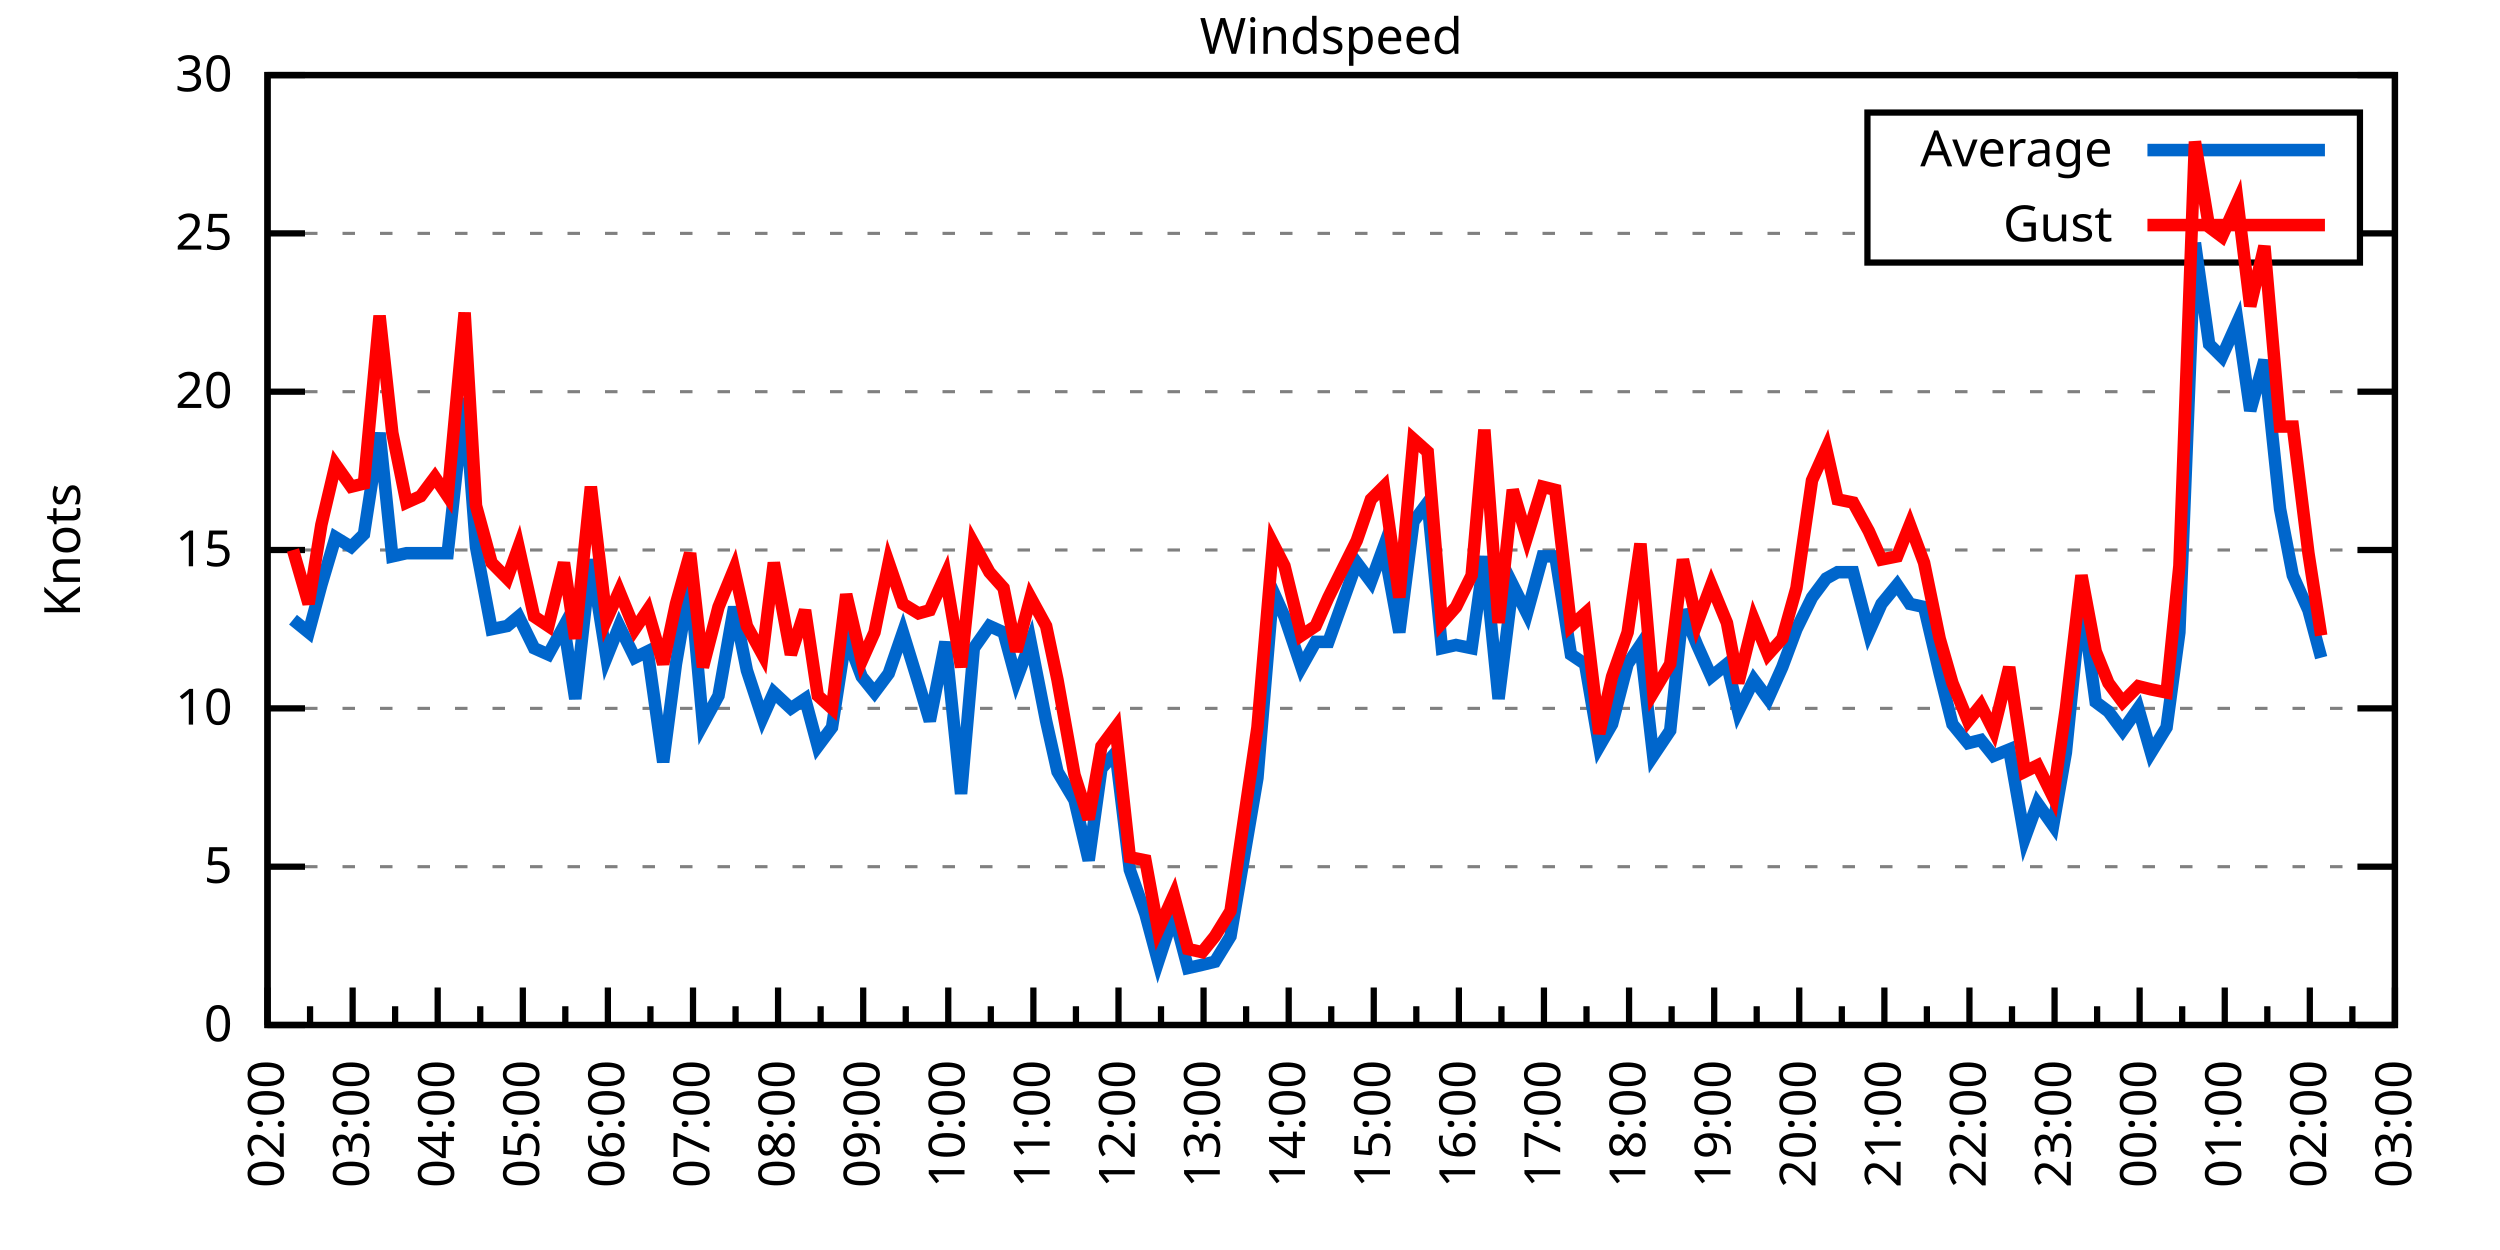
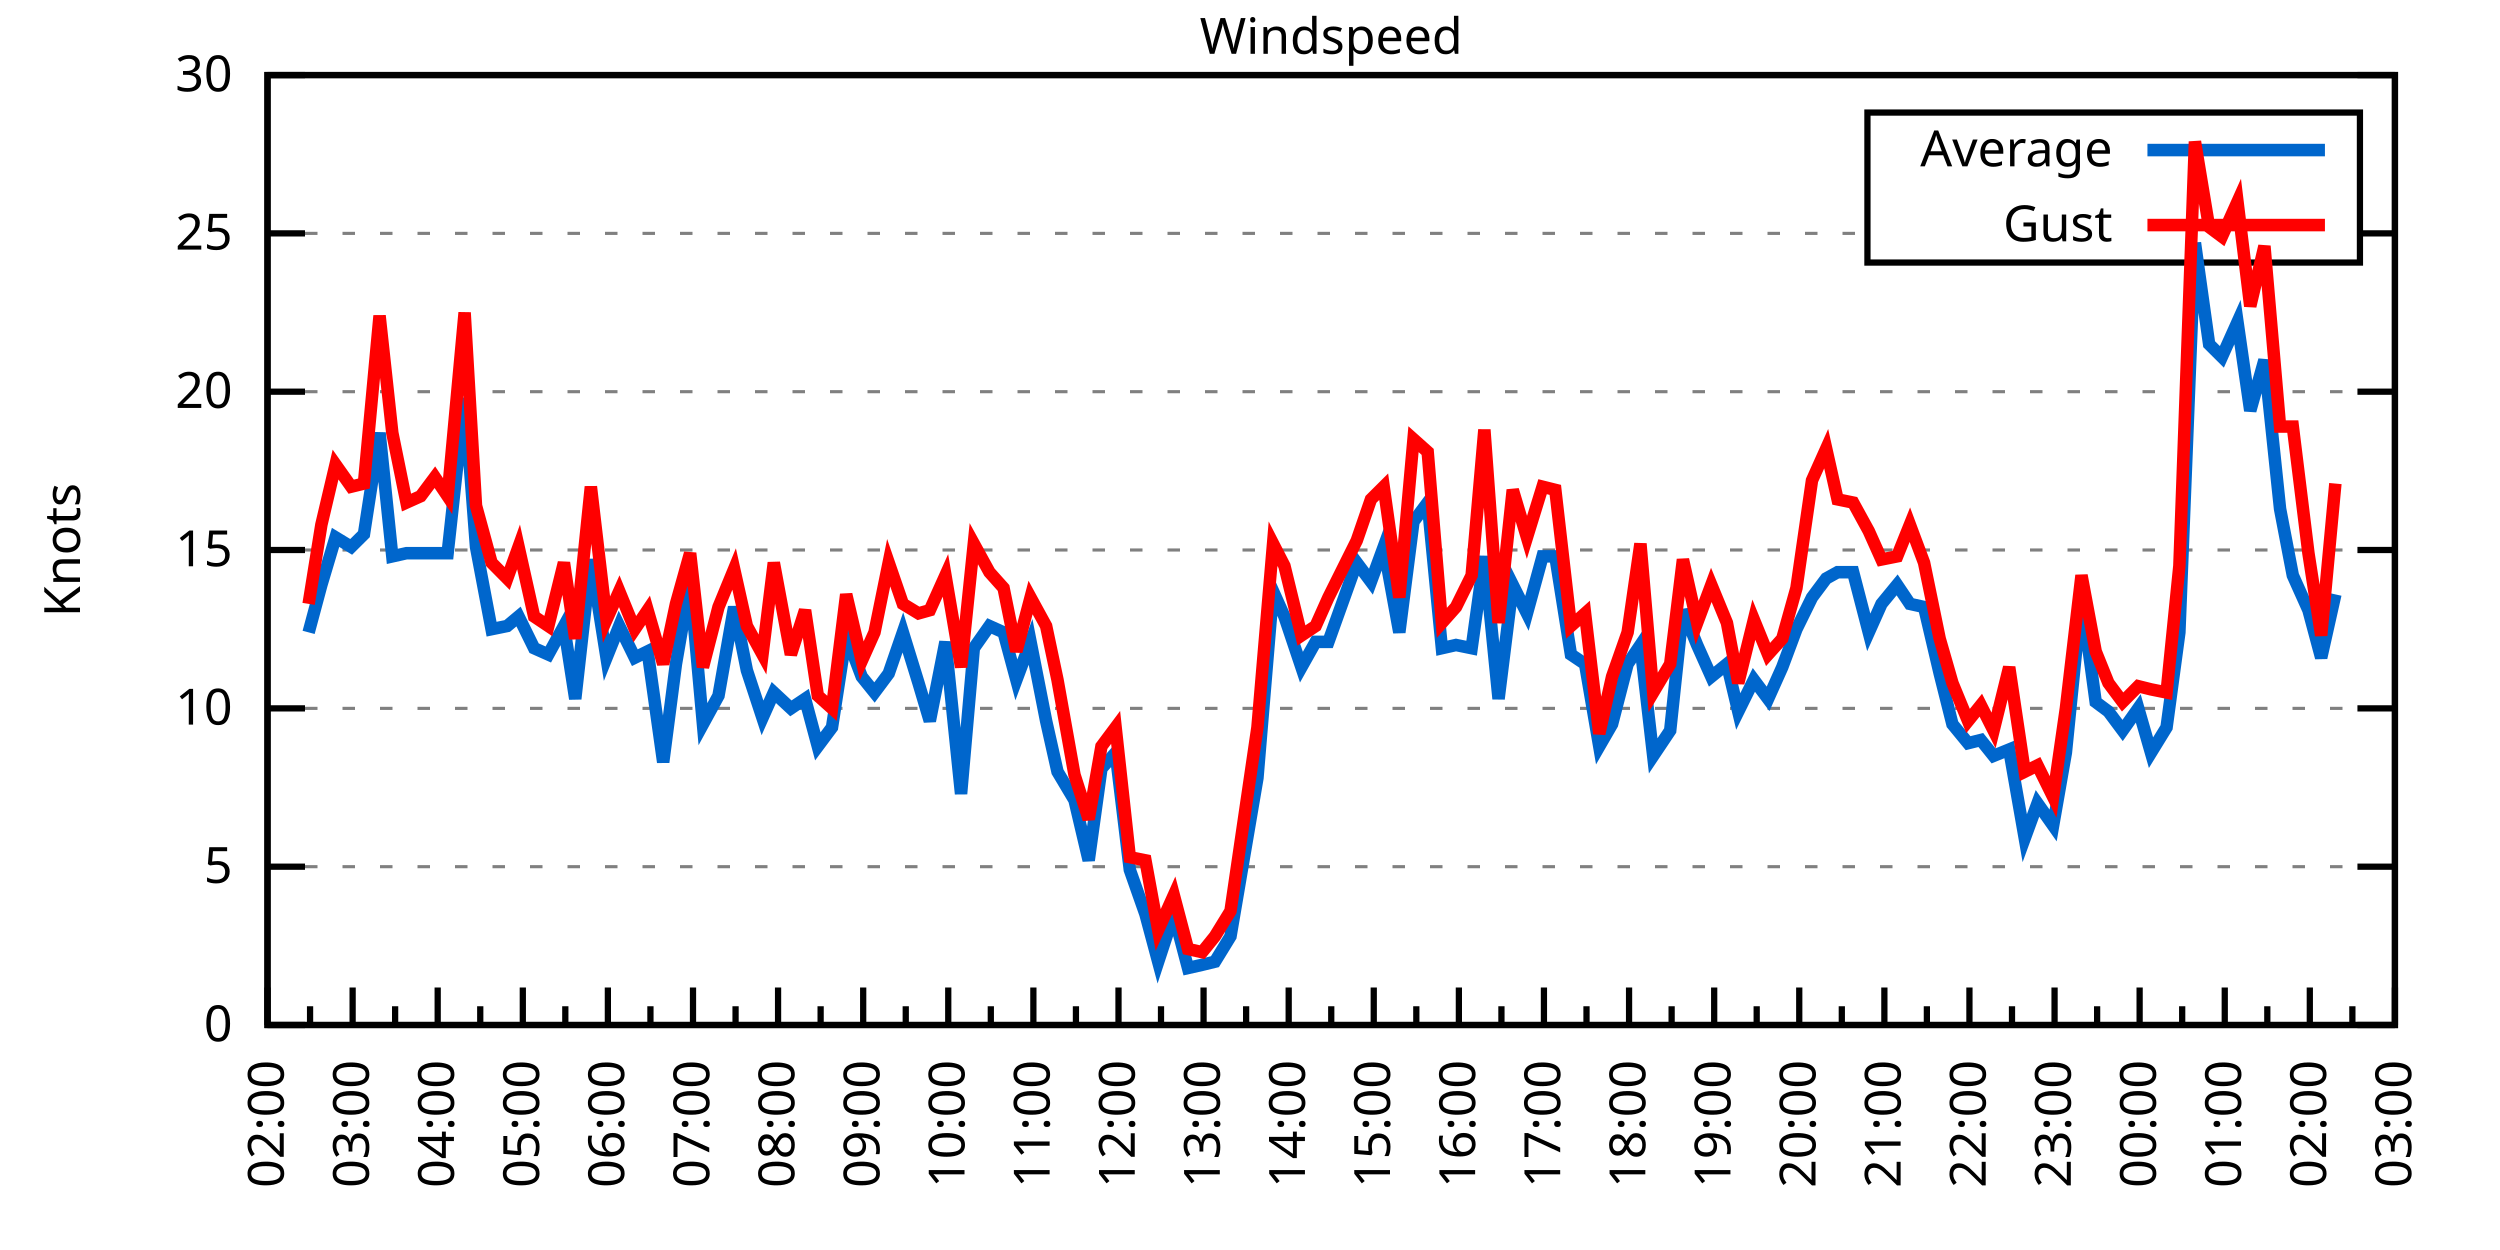
<svg xmlns="http://www.w3.org/2000/svg" xmlns:xlink="http://www.w3.org/1999/xlink" width="400" height="200" viewBox="0 0 400 200">
  <g id="gnuplot_canvas">
    <rect x="0" y="0" width="400" height="200" fill="none" />
    <defs>
      <circle id="gpDot" r="0.5" stroke-width="0.5" stroke="currentColor" />
      <path id="gpPt0" stroke-width="0.333" stroke="currentColor" d="M-1,0 h2 M0,-1 v2" />
      <path id="gpPt1" stroke-width="0.333" stroke="currentColor" d="M-1,-1 L1,1 M1,-1 L-1,1" />
      <path id="gpPt2" stroke-width="0.333" stroke="currentColor" d="M-1,0 L1,0 M0,-1 L0,1 M-1,-1 L1,1 M-1,1 L1,-1" />
      <rect id="gpPt3" stroke-width="0.333" stroke="currentColor" x="-1" y="-1" width="2" height="2" />
      <rect id="gpPt4" stroke-width="0.333" stroke="currentColor" fill="currentColor" x="-1" y="-1" width="2" height="2" />
      <circle id="gpPt5" stroke-width="0.333" stroke="currentColor" cx="0" cy="0" r="1" />
      <use xlink:href="#gpPt5" id="gpPt6" fill="currentColor" stroke="none" />
      <path id="gpPt7" stroke-width="0.333" stroke="currentColor" d="M0,-1.33 L-1.33,0.67 L1.33,0.67 z" />
      <use xlink:href="#gpPt7" id="gpPt8" fill="currentColor" stroke="none" />
      <use xlink:href="#gpPt7" id="gpPt9" stroke="currentColor" transform="rotate(180)" />
      <use xlink:href="#gpPt9" id="gpPt10" fill="currentColor" stroke="none" />
      <use xlink:href="#gpPt3" id="gpPt11" stroke="currentColor" transform="rotate(45)" />
      <use xlink:href="#gpPt11" id="gpPt12" fill="currentColor" stroke="none" />
      <path id="gpPt13" stroke-width="0.333" stroke="currentColor" d="M0,1.330 L1.265,0.411 L0.782,-1.067 L-0.782,-1.076 L-1.265,0.411 z" />
      <use xlink:href="#gpPt13" id="gpPt14" fill="currentColor" stroke="none" />
      <filter id="textbox" filterUnits="objectBoundingBox" x="0" y="0" height="1" width="1">
        <feFlood flood-color="white" flood-opacity="1" result="bgnd" />
        <feComposite in="SourceGraphic" in2="bgnd" operator="atop" />
      </filter>
      <filter id="greybox" filterUnits="objectBoundingBox" x="0" y="0" height="1" width="1">
        <feFlood flood-color="lightgrey" flood-opacity="1" result="grey" />
        <feComposite in="SourceGraphic" in2="grey" operator="atop" />
      </filter>
    </defs>
    <g fill="none" color="white" stroke="currentColor" stroke-width="1.00" stroke-linecap="butt" stroke-linejoin="miter">
</g>
    <g fill="none" color="black" stroke="currentColor" stroke-width="1.00" stroke-linecap="butt" stroke-linejoin="miter">
      <g stroke="none" shape-rendering="crispEdges">
        <polygon fill="rgb(255, 255, 255)" points="42.80,164.00 383.18,164.00 383.18,12.02 42.80,12.02 " />
      </g>
    </g>
    <g fill="none" color="black" stroke="currentColor" stroke-width="1.00" stroke-linecap="butt" stroke-linejoin="miter">
</g>
    <g fill="none" color="black" stroke="black" stroke-width="0.50" stroke-linecap="butt" stroke-linejoin="miter">
</g>
    <g fill="none" color="gray" stroke="currentColor" stroke-width="0.50" stroke-linecap="butt" stroke-linejoin="miter">
      <path stroke="gray" stroke-dasharray="2,4" class="gridline" d="M42.80,164.00 L383.19,164.00  " />
    </g>
    <g fill="none" color="gray" stroke="gray" stroke-width="1.00" stroke-linecap="butt" stroke-linejoin="miter">
</g>
    <g fill="none" color="black" stroke="currentColor" stroke-width="1.00" stroke-linecap="butt" stroke-linejoin="miter">
      <path stroke="black" d="M42.80,164.00 L48.80,164.00 M383.19,164.00 L377.19,164.00  " />
      <g transform="translate(37.20,166.60)" stroke="none" fill="black" font-family="Sans" font-size="8.00" text-anchor="end">
        <text>
          <tspan font-family="Sans"> 0</tspan>
        </text>
      </g>
    </g>
    <g fill="none" color="black" stroke="currentColor" stroke-width="1.00" stroke-linecap="butt" stroke-linejoin="miter">
</g>
    <g fill="none" color="black" stroke="black" stroke-width="0.50" stroke-linecap="butt" stroke-linejoin="miter">
</g>
    <g fill="none" color="gray" stroke="currentColor" stroke-width="0.50" stroke-linecap="butt" stroke-linejoin="miter">
      <path stroke="gray" stroke-dasharray="2,4" class="gridline" d="M42.80,138.67 L383.19,138.67  " />
    </g>
    <g fill="none" color="gray" stroke="gray" stroke-width="1.00" stroke-linecap="butt" stroke-linejoin="miter">
</g>
    <g fill="none" color="black" stroke="currentColor" stroke-width="1.00" stroke-linecap="butt" stroke-linejoin="miter">
      <path stroke="black" d="M42.80,138.67 L48.80,138.67 M383.19,138.67 L377.19,138.67  " />
      <g transform="translate(37.20,141.27)" stroke="none" fill="black" font-family="Sans" font-size="8.00" text-anchor="end">
        <text>
          <tspan font-family="Sans"> 5</tspan>
        </text>
      </g>
    </g>
    <g fill="none" color="black" stroke="currentColor" stroke-width="1.00" stroke-linecap="butt" stroke-linejoin="miter">
</g>
    <g fill="none" color="black" stroke="black" stroke-width="0.50" stroke-linecap="butt" stroke-linejoin="miter">
</g>
    <g fill="none" color="gray" stroke="currentColor" stroke-width="0.50" stroke-linecap="butt" stroke-linejoin="miter">
      <path stroke="gray" stroke-dasharray="2,4" class="gridline" d="M42.80,113.34 L383.19,113.34  " />
    </g>
    <g fill="none" color="gray" stroke="gray" stroke-width="1.00" stroke-linecap="butt" stroke-linejoin="miter">
</g>
    <g fill="none" color="black" stroke="currentColor" stroke-width="1.00" stroke-linecap="butt" stroke-linejoin="miter">
      <path stroke="black" d="M42.80,113.34 L48.80,113.34 M383.19,113.34 L377.19,113.34  " />
      <g transform="translate(37.20,115.94)" stroke="none" fill="black" font-family="Sans" font-size="8.00" text-anchor="end">
        <text>
          <tspan font-family="Sans"> 10</tspan>
        </text>
      </g>
    </g>
    <g fill="none" color="black" stroke="currentColor" stroke-width="1.00" stroke-linecap="butt" stroke-linejoin="miter">
</g>
    <g fill="none" color="black" stroke="black" stroke-width="0.50" stroke-linecap="butt" stroke-linejoin="miter">
</g>
    <g fill="none" color="gray" stroke="currentColor" stroke-width="0.50" stroke-linecap="butt" stroke-linejoin="miter">
      <path stroke="gray" stroke-dasharray="2,4" class="gridline" d="M42.80,88.00 L383.19,88.00  " />
    </g>
    <g fill="none" color="gray" stroke="gray" stroke-width="1.00" stroke-linecap="butt" stroke-linejoin="miter">
</g>
    <g fill="none" color="black" stroke="currentColor" stroke-width="1.00" stroke-linecap="butt" stroke-linejoin="miter">
      <path stroke="black" d="M42.80,88.00 L48.80,88.00 M383.19,88.00 L377.19,88.00  " />
      <g transform="translate(37.20,90.60)" stroke="none" fill="black" font-family="Sans" font-size="8.00" text-anchor="end">
        <text>
          <tspan font-family="Sans"> 15</tspan>
        </text>
      </g>
    </g>
    <g fill="none" color="black" stroke="currentColor" stroke-width="1.00" stroke-linecap="butt" stroke-linejoin="miter">
</g>
    <g fill="none" color="black" stroke="black" stroke-width="0.50" stroke-linecap="butt" stroke-linejoin="miter">
</g>
    <g fill="none" color="gray" stroke="currentColor" stroke-width="0.50" stroke-linecap="butt" stroke-linejoin="miter">
      <path stroke="gray" stroke-dasharray="2,4" class="gridline" d="M42.80,62.67 L383.19,62.67  " />
    </g>
    <g fill="none" color="gray" stroke="gray" stroke-width="1.00" stroke-linecap="butt" stroke-linejoin="miter">
</g>
    <g fill="none" color="black" stroke="currentColor" stroke-width="1.00" stroke-linecap="butt" stroke-linejoin="miter">
      <path stroke="black" d="M42.80,62.67 L48.80,62.67 M383.19,62.67 L377.19,62.67  " />
      <g transform="translate(37.20,65.27)" stroke="none" fill="black" font-family="Sans" font-size="8.00" text-anchor="end">
        <text>
          <tspan font-family="Sans"> 20</tspan>
        </text>
      </g>
    </g>
    <g fill="none" color="black" stroke="currentColor" stroke-width="1.00" stroke-linecap="butt" stroke-linejoin="miter">
</g>
    <g fill="none" color="black" stroke="black" stroke-width="0.50" stroke-linecap="butt" stroke-linejoin="miter">
</g>
    <g fill="none" color="gray" stroke="currentColor" stroke-width="0.50" stroke-linecap="butt" stroke-linejoin="miter">
      <path stroke="gray" stroke-dasharray="2,4" class="gridline" d="M42.80,37.34 L298.79,37.34 M377.59,37.34 L383.19,37.34  " />
    </g>
    <g fill="none" color="gray" stroke="gray" stroke-width="1.00" stroke-linecap="butt" stroke-linejoin="miter">
</g>
    <g fill="none" color="black" stroke="currentColor" stroke-width="1.00" stroke-linecap="butt" stroke-linejoin="miter">
      <path stroke="black" d="M42.80,37.34 L48.80,37.34 M383.19,37.34 L377.19,37.34  " />
      <g transform="translate(37.20,39.94)" stroke="none" fill="black" font-family="Sans" font-size="8.00" text-anchor="end">
        <text>
          <tspan font-family="Sans"> 25</tspan>
        </text>
      </g>
    </g>
    <g fill="none" color="black" stroke="currentColor" stroke-width="1.00" stroke-linecap="butt" stroke-linejoin="miter">
</g>
    <g fill="none" color="black" stroke="black" stroke-width="0.50" stroke-linecap="butt" stroke-linejoin="miter">
</g>
    <g fill="none" color="gray" stroke="currentColor" stroke-width="0.50" stroke-linecap="butt" stroke-linejoin="miter">
      <path stroke="gray" stroke-dasharray="2,4" class="gridline" d="M42.80,12.01 L383.19,12.01  " />
    </g>
    <g fill="none" color="gray" stroke="gray" stroke-width="1.00" stroke-linecap="butt" stroke-linejoin="miter">
</g>
    <g fill="none" color="black" stroke="currentColor" stroke-width="1.00" stroke-linecap="butt" stroke-linejoin="miter">
      <path stroke="black" d="M42.80,12.01 L48.80,12.01 M383.19,12.01 L377.19,12.01  " />
      <g transform="translate(37.20,14.61)" stroke="none" fill="black" font-family="Sans" font-size="8.00" text-anchor="end">
        <text>
          <tspan font-family="Sans"> 30</tspan>
        </text>
      </g>
    </g>
    <g fill="none" color="black" stroke="currentColor" stroke-width="1.00" stroke-linecap="butt" stroke-linejoin="miter">
      <path stroke="black" d="M42.80,164.00 L42.80,158.00  " />
      <g transform="translate(45.40,169.60) rotate(270)" stroke="none" fill="black" font-family="Sans" font-size="8.00" text-anchor="end">
        <text>
          <tspan font-family="Sans">02:00</tspan>
        </text>
      </g>
    </g>
    <g fill="none" color="black" stroke="currentColor" stroke-width="1.00" stroke-linecap="butt" stroke-linejoin="miter">
      <path stroke="black" d="M49.61,164.00 L49.61,161.00 M56.42,164.00 L56.42,158.00  " />
      <g transform="translate(59.02,169.60) rotate(270)" stroke="none" fill="black" font-family="Sans" font-size="8.00" text-anchor="end">
        <text>
          <tspan font-family="Sans">03:00</tspan>
        </text>
      </g>
    </g>
    <g fill="none" color="black" stroke="currentColor" stroke-width="1.00" stroke-linecap="butt" stroke-linejoin="miter">
      <path stroke="black" d="M63.22,164.00 L63.22,161.00 M70.03,164.00 L70.03,158.00  " />
      <g transform="translate(72.63,169.60) rotate(270)" stroke="none" fill="black" font-family="Sans" font-size="8.00" text-anchor="end">
        <text>
          <tspan font-family="Sans">04:00</tspan>
        </text>
      </g>
    </g>
    <g fill="none" color="black" stroke="currentColor" stroke-width="1.00" stroke-linecap="butt" stroke-linejoin="miter">
      <path stroke="black" d="M76.84,164.00 L76.84,161.00 M83.65,164.00 L83.65,158.00  " />
      <g transform="translate(86.25,169.60) rotate(270)" stroke="none" fill="black" font-family="Sans" font-size="8.00" text-anchor="end">
        <text>
          <tspan font-family="Sans">05:00</tspan>
        </text>
      </g>
    </g>
    <g fill="none" color="black" stroke="currentColor" stroke-width="1.00" stroke-linecap="butt" stroke-linejoin="miter">
      <path stroke="black" d="M90.45,164.00 L90.45,161.00 M97.26,164.00 L97.26,158.00  " />
      <g transform="translate(99.86,169.60) rotate(270)" stroke="none" fill="black" font-family="Sans" font-size="8.00" text-anchor="end">
        <text>
          <tspan font-family="Sans">06:00</tspan>
        </text>
      </g>
    </g>
    <g fill="none" color="black" stroke="currentColor" stroke-width="1.00" stroke-linecap="butt" stroke-linejoin="miter">
      <path stroke="black" d="M104.07,164.00 L104.07,161.00 M110.88,164.00 L110.88,158.00  " />
      <g transform="translate(113.48,169.60) rotate(270)" stroke="none" fill="black" font-family="Sans" font-size="8.00" text-anchor="end">
        <text>
          <tspan font-family="Sans">07:00</tspan>
        </text>
      </g>
    </g>
    <g fill="none" color="black" stroke="currentColor" stroke-width="1.00" stroke-linecap="butt" stroke-linejoin="miter">
      <path stroke="black" d="M117.69,164.00 L117.69,161.00 M124.49,164.00 L124.49,158.00  " />
      <g transform="translate(127.09,169.60) rotate(270)" stroke="none" fill="black" font-family="Sans" font-size="8.00" text-anchor="end">
        <text>
          <tspan font-family="Sans">08:00</tspan>
        </text>
      </g>
    </g>
    <g fill="none" color="black" stroke="currentColor" stroke-width="1.00" stroke-linecap="butt" stroke-linejoin="miter">
      <path stroke="black" d="M131.30,164.00 L131.30,161.00 M138.11,164.00 L138.11,158.00  " />
      <g transform="translate(140.71,169.60) rotate(270)" stroke="none" fill="black" font-family="Sans" font-size="8.00" text-anchor="end">
        <text>
          <tspan font-family="Sans">09:00</tspan>
        </text>
      </g>
    </g>
    <g fill="none" color="black" stroke="currentColor" stroke-width="1.00" stroke-linecap="butt" stroke-linejoin="miter">
      <path stroke="black" d="M144.92,164.00 L144.92,161.00 M151.72,164.00 L151.72,158.00  " />
      <g transform="translate(154.32,169.60) rotate(270)" stroke="none" fill="black" font-family="Sans" font-size="8.00" text-anchor="end">
        <text>
          <tspan font-family="Sans">10:00</tspan>
        </text>
      </g>
    </g>
    <g fill="none" color="black" stroke="currentColor" stroke-width="1.00" stroke-linecap="butt" stroke-linejoin="miter">
      <path stroke="black" d="M158.53,164.00 L158.53,161.00 M165.34,164.00 L165.34,158.00  " />
      <g transform="translate(167.94,169.60) rotate(270)" stroke="none" fill="black" font-family="Sans" font-size="8.00" text-anchor="end">
        <text>
          <tspan font-family="Sans">11:00</tspan>
        </text>
      </g>
    </g>
    <g fill="none" color="black" stroke="currentColor" stroke-width="1.00" stroke-linecap="butt" stroke-linejoin="miter">
      <path stroke="black" d="M172.15,164.00 L172.15,161.00 M178.96,164.00 L178.96,158.00  " />
      <g transform="translate(181.56,169.60) rotate(270)" stroke="none" fill="black" font-family="Sans" font-size="8.00" text-anchor="end">
        <text>
          <tspan font-family="Sans">12:00</tspan>
        </text>
      </g>
    </g>
    <g fill="none" color="black" stroke="currentColor" stroke-width="1.00" stroke-linecap="butt" stroke-linejoin="miter">
      <path stroke="black" d="M185.76,164.00 L185.76,161.00 M192.57,164.00 L192.57,158.00  " />
      <g transform="translate(195.17,169.60) rotate(270)" stroke="none" fill="black" font-family="Sans" font-size="8.00" text-anchor="end">
        <text>
          <tspan font-family="Sans">13:00</tspan>
        </text>
      </g>
    </g>
    <g fill="none" color="black" stroke="currentColor" stroke-width="1.00" stroke-linecap="butt" stroke-linejoin="miter">
      <path stroke="black" d="M199.38,164.00 L199.38,161.00 M206.19,164.00 L206.19,158.00  " />
      <g transform="translate(208.79,169.60) rotate(270)" stroke="none" fill="black" font-family="Sans" font-size="8.00" text-anchor="end">
        <text>
          <tspan font-family="Sans">14:00</tspan>
        </text>
      </g>
    </g>
    <g fill="none" color="black" stroke="currentColor" stroke-width="1.00" stroke-linecap="butt" stroke-linejoin="miter">
      <path stroke="black" d="M213.00,164.00 L213.00,161.00 M219.80,164.00 L219.80,158.00  " />
      <g transform="translate(222.40,169.60) rotate(270)" stroke="none" fill="black" font-family="Sans" font-size="8.00" text-anchor="end">
        <text>
          <tspan font-family="Sans">15:00</tspan>
        </text>
      </g>
    </g>
    <g fill="none" color="black" stroke="currentColor" stroke-width="1.00" stroke-linecap="butt" stroke-linejoin="miter">
      <path stroke="black" d="M226.61,164.00 L226.61,161.00 M233.42,164.00 L233.42,158.00  " />
      <g transform="translate(236.02,169.60) rotate(270)" stroke="none" fill="black" font-family="Sans" font-size="8.00" text-anchor="end">
        <text>
          <tspan font-family="Sans">16:00</tspan>
        </text>
      </g>
    </g>
    <g fill="none" color="black" stroke="currentColor" stroke-width="1.00" stroke-linecap="butt" stroke-linejoin="miter">
      <path stroke="black" d="M240.23,164.00 L240.23,161.00 M247.03,164.00 L247.03,158.00  " />
      <g transform="translate(249.63,169.60) rotate(270)" stroke="none" fill="black" font-family="Sans" font-size="8.00" text-anchor="end">
        <text>
          <tspan font-family="Sans">17:00</tspan>
        </text>
      </g>
    </g>
    <g fill="none" color="black" stroke="currentColor" stroke-width="1.00" stroke-linecap="butt" stroke-linejoin="miter">
      <path stroke="black" d="M253.84,164.00 L253.84,161.00 M260.65,164.00 L260.65,158.00  " />
      <g transform="translate(263.25,169.60) rotate(270)" stroke="none" fill="black" font-family="Sans" font-size="8.00" text-anchor="end">
        <text>
          <tspan font-family="Sans">18:00</tspan>
        </text>
      </g>
    </g>
    <g fill="none" color="black" stroke="currentColor" stroke-width="1.00" stroke-linecap="butt" stroke-linejoin="miter">
      <path stroke="black" d="M267.46,164.00 L267.46,161.00 M274.27,164.00 L274.27,158.00  " />
      <g transform="translate(276.87,169.60) rotate(270)" stroke="none" fill="black" font-family="Sans" font-size="8.00" text-anchor="end">
        <text>
          <tspan font-family="Sans">19:00</tspan>
        </text>
      </g>
    </g>
    <g fill="none" color="black" stroke="currentColor" stroke-width="1.00" stroke-linecap="butt" stroke-linejoin="miter">
      <path stroke="black" d="M281.07,164.00 L281.07,161.00 M287.88,164.00 L287.88,158.00  " />
      <g transform="translate(290.48,169.60) rotate(270)" stroke="none" fill="black" font-family="Sans" font-size="8.00" text-anchor="end">
        <text>
          <tspan font-family="Sans">20:00</tspan>
        </text>
      </g>
    </g>
    <g fill="none" color="black" stroke="currentColor" stroke-width="1.00" stroke-linecap="butt" stroke-linejoin="miter">
      <path stroke="black" d="M294.69,164.00 L294.69,161.00 M301.50,164.00 L301.50,158.00  " />
      <g transform="translate(304.10,169.60) rotate(270)" stroke="none" fill="black" font-family="Sans" font-size="8.00" text-anchor="end">
        <text>
          <tspan font-family="Sans">21:00</tspan>
        </text>
      </g>
    </g>
    <g fill="none" color="black" stroke="currentColor" stroke-width="1.00" stroke-linecap="butt" stroke-linejoin="miter">
      <path stroke="black" d="M308.30,164.00 L308.30,161.00 M315.11,164.00 L315.11,158.00  " />
      <g transform="translate(317.71,169.60) rotate(270)" stroke="none" fill="black" font-family="Sans" font-size="8.00" text-anchor="end">
        <text>
          <tspan font-family="Sans">22:00</tspan>
        </text>
      </g>
    </g>
    <g fill="none" color="black" stroke="currentColor" stroke-width="1.00" stroke-linecap="butt" stroke-linejoin="miter">
      <path stroke="black" d="M321.92,164.00 L321.92,161.00 M328.73,164.00 L328.73,158.00  " />
      <g transform="translate(331.33,169.60) rotate(270)" stroke="none" fill="black" font-family="Sans" font-size="8.00" text-anchor="end">
        <text>
          <tspan font-family="Sans">23:00</tspan>
        </text>
      </g>
    </g>
    <g fill="none" color="black" stroke="currentColor" stroke-width="1.00" stroke-linecap="butt" stroke-linejoin="miter">
      <path stroke="black" d="M335.54,164.00 L335.54,161.00 M342.34,164.00 L342.34,158.00  " />
      <g transform="translate(344.94,169.60) rotate(270)" stroke="none" fill="black" font-family="Sans" font-size="8.00" text-anchor="end">
        <text>
          <tspan font-family="Sans">00:00</tspan>
        </text>
      </g>
    </g>
    <g fill="none" color="black" stroke="currentColor" stroke-width="1.00" stroke-linecap="butt" stroke-linejoin="miter">
      <path stroke="black" d="M349.15,164.00 L349.15,161.00 M355.96,164.00 L355.96,158.00  " />
      <g transform="translate(358.56,169.60) rotate(270)" stroke="none" fill="black" font-family="Sans" font-size="8.00" text-anchor="end">
        <text>
          <tspan font-family="Sans">01:00</tspan>
        </text>
      </g>
    </g>
    <g fill="none" color="black" stroke="currentColor" stroke-width="1.00" stroke-linecap="butt" stroke-linejoin="miter">
      <path stroke="black" d="M362.77,164.00 L362.77,161.00 M369.57,164.00 L369.57,158.00  " />
      <g transform="translate(372.17,169.60) rotate(270)" stroke="none" fill="black" font-family="Sans" font-size="8.00" text-anchor="end">
        <text>
          <tspan font-family="Sans">02:00</tspan>
        </text>
      </g>
    </g>
    <g fill="none" color="black" stroke="currentColor" stroke-width="1.00" stroke-linecap="butt" stroke-linejoin="miter">
      <path stroke="black" d="M376.38,164.00 L376.38,161.00 M383.19,164.00 L383.19,158.00  " />
      <g transform="translate(385.79,169.60) rotate(270)" stroke="none" fill="black" font-family="Sans" font-size="8.00" text-anchor="end">
        <text>
          <tspan font-family="Sans">03:00</tspan>
        </text>
      </g>
    </g>
    <g fill="none" color="black" stroke="currentColor" stroke-width="1.00" stroke-linecap="butt" stroke-linejoin="miter">
</g>
    <g fill="none" color="black" stroke="currentColor" stroke-width="1.00" stroke-linecap="butt" stroke-linejoin="miter">
      <path stroke="black" d="M42.80,12.01 L42.80,164.00 L383.19,164.00 L383.19,12.01 L42.80,12.01 Z  " />
    </g>
    <g fill="none" color="black" stroke="currentColor" stroke-width="1.00" stroke-linecap="butt" stroke-linejoin="miter">
      <g transform="translate(12.80,88.01) rotate(270)" stroke="none" fill="black" font-family="Sans" font-size="8.00" text-anchor="middle">
        <text>
          <tspan font-family="Sans">Knots</tspan>
        </text>
      </g>
    </g>
    <g fill="none" color="black" stroke="currentColor" stroke-width="1.00" stroke-linecap="butt" stroke-linejoin="miter">
</g>
    <g fill="none" color="black" stroke="currentColor" stroke-width="1.00" stroke-linecap="butt" stroke-linejoin="miter">
      <path stroke="black" d="M298.79,42.01 L298.79,18.01 L377.59,18.01 L377.59,42.01 L298.79,42.01 Z  " />
    </g>
    <g id="Windspeed_plot_1">
      <g fill="none" color="white" stroke="black" stroke-width="2.00" stroke-linecap="butt" stroke-linejoin="miter">
</g>
      <g fill="none" color="black" stroke="currentColor" stroke-width="2.00" stroke-linecap="butt" stroke-linejoin="miter">
        <g transform="translate(337.99,26.61)" stroke="none" fill="black" font-family="Sans" font-size="8.00" text-anchor="end">
          <text>
            <tspan font-family="Sans">Average</tspan>
          </text>
        </g>
      </g>
      <g fill="none" color="black" stroke="currentColor" stroke-width="2.00" stroke-linecap="butt" stroke-linejoin="miter">
-         <path stroke="rgb(  0, 102, 204)" d="M343.59,24.01 L371.99,24.01 M46.88,99.15 L49.38,101.18 L51.42,93.58 L53.69,85.98 L56.19,87.50 L58.23,85.47   L60.73,69.26 L62.77,89.02 L65.04,88.51 L67.31,88.51 L69.58,88.51 L71.62,88.51 L74.34,63.69 L76.16,87.50   L78.65,100.67 L81.15,100.16 L82.97,98.64 L85.46,103.71 L87.73,104.72 L90.23,100.16 L92.04,111.82 L94.54,89.52   L97.04,105.23 L99.08,100.16 L101.57,105.23 L103.62,104.22 L106.11,121.95 L108.15,106.24 L110.42,93.07 L112.47,115.87   L114.96,111.31 L117.46,97.12 L119.50,107.26 L122.00,114.86 L123.81,110.80 L126.54,113.34 L128.81,111.82 L130.85,119.42   L133.12,116.38 L135.39,101.68 L137.88,108.27 L139.92,110.80 L142.19,107.76 L144.46,101.18 L146.96,109.28 L148.77,115.36   L151.27,102.70 L153.77,127.02 L155.81,103.71 L158.31,100.16 L160.57,101.18 L162.62,108.78 L164.89,102.70 L167.38,115.36   L169.20,123.47 L171.92,128.03 L174.19,137.66 L176.23,122.96 L178.50,120.43 L180.77,139.17 L183.27,146.27 L185.31,153.87   L187.81,146.27 L190.08,154.88 L192.34,154.37 L194.39,153.87 L196.88,149.81 L201.19,124.48 L203.69,94.59 L205.51,98.64   L208.23,106.75 L210.50,102.70 L212.54,102.70 L217.08,90.03 L219.35,93.07 L221.39,87.50 L223.89,101.18 L226.16,83.45   L228.43,80.41 L230.70,103.71 L232.96,103.20 L235.46,103.71 L237.50,89.02 L239.77,111.82 L242.04,93.58 L244.31,98.14   L246.81,89.02 L248.85,89.02 L251.35,104.72 L253.61,106.24 L255.88,119.42 L257.93,115.87 L260.42,106.24 L262.47,103.20   L264.51,120.94 L267.23,116.88 L269.27,97.63 L271.54,103.20 L273.81,108.27 L276.31,106.24 L278.12,113.84 L280.62,108.78   L282.89,111.82 L285.16,106.75 L287.43,100.67 L289.92,95.60 L292.19,92.56 L294.01,91.55 L296.50,91.55 L299.00,101.18   L301.04,96.62 L303.54,93.58 L305.58,96.62 L307.85,97.12 L310.35,107.76 L312.39,115.87 L314.89,118.91 L316.93,118.40   L318.97,120.94 L321.47,119.92 L323.96,134.11 L326.00,128.54 L328.50,132.08 L330.54,120.43 L333.04,95.60 L335.31,112.32   L337.35,113.84 L339.62,116.88 L342.12,113.34 L344.16,120.43 L346.65,116.38 L348.70,101.18 L351.19,38.86 L353.46,55.07   L355.50,57.10 L358.00,51.53 L360.04,65.71 L362.31,57.61 L364.81,81.42 L366.85,92.06 L369.35,97.63 L371.39,105.23    " />
+         <path stroke="rgb(  0, 102, 204)" d="M343.59,24.01 L371.99,24.01 M49.38,101.18 L51.42,93.58 L53.69,85.98 L56.19,87.50 L58.23,85.47 L60.73,69.26   L62.77,89.02 L65.04,88.51 L67.31,88.51 L69.58,88.51 L71.62,88.51 L74.34,63.69 L76.16,87.50 L78.65,100.67   L81.15,100.16 L82.97,98.64 L85.46,103.71 L87.73,104.72 L90.23,100.16 L92.04,111.82 L94.54,89.52 L97.04,105.23   L99.08,100.16 L101.57,105.23 L103.62,104.22 L106.11,121.95 L108.15,106.24 L110.42,93.07 L112.47,115.87 L114.96,111.31   L117.46,97.12 L119.50,107.26 L122.00,114.86 L123.81,110.80 L126.54,113.34 L128.81,111.82 L130.85,119.42 L133.12,116.38   L135.39,101.68 L137.88,108.27 L139.92,110.80 L142.19,107.76 L144.46,101.18 L146.96,109.28 L148.77,115.36 L151.27,102.70   L153.77,127.02 L155.81,103.71 L158.31,100.16 L160.57,101.18 L162.62,108.78 L164.89,102.70 L167.38,115.36 L169.20,123.47   L171.92,128.03 L174.19,137.66 L176.23,122.96 L178.50,120.43 L180.77,139.17 L183.27,146.27 L185.31,153.87 L187.81,146.27   L190.08,154.88 L192.34,154.37 L194.39,153.87 L196.88,149.81 L201.19,124.48 L203.69,94.59 L205.51,98.64 L208.23,106.75   L210.50,102.70 L212.54,102.70 L217.08,90.03 L219.35,93.07 L221.39,87.50 L223.89,101.18 L226.16,83.45 L228.43,80.41   L230.70,103.71 L232.96,103.20 L235.46,103.71 L237.50,89.02 L239.77,111.82 L242.04,93.58 L244.31,98.14 L246.81,89.02   L248.85,89.02 L251.35,104.72 L253.61,106.24 L255.88,119.42 L257.93,115.87 L260.42,106.24 L262.47,103.20 L264.51,120.94   L267.23,116.88 L269.27,97.63 L271.54,103.20 L273.81,108.27 L276.31,106.24 L278.12,113.84 L280.62,108.78 L282.89,111.82   L285.16,106.75 L287.43,100.67 L289.92,95.60 L292.19,92.56 L294.01,91.55 L296.50,91.55 L299.00,101.18 L301.04,96.62   L303.54,93.58 L305.58,96.62 L307.85,97.12 L310.35,107.76 L312.39,115.87 L314.89,118.91 L316.93,118.40 L318.97,120.94   L321.47,119.92 L323.96,134.11 L326.00,128.54 L328.50,132.08 L330.54,120.43 L333.04,95.60 L335.31,112.32 L337.35,113.84   L339.62,116.88 L342.12,113.34 L344.16,120.43 L346.65,116.38 L348.70,101.18 L351.19,38.86 L353.46,55.07 L355.50,57.10   L358.00,51.53 L360.04,65.71 L362.31,57.61 L364.81,81.42 L366.85,92.06 L369.35,97.63 L371.39,105.23 L373.66,95.10    " />
      </g>
    </g>
    <g id="Windspeed_plot_2">
      <g fill="none" color="black" stroke="currentColor" stroke-width="2.00" stroke-linecap="butt" stroke-linejoin="miter">
        <g transform="translate(337.99,38.61)" stroke="none" fill="black" font-family="Sans" font-size="8.00" text-anchor="end">
          <text>
            <tspan font-family="Sans">Gust</tspan>
          </text>
        </g>
      </g>
      <g fill="none" color="black" stroke="currentColor" stroke-width="2.00" stroke-linecap="butt" stroke-linejoin="miter">
-         <path stroke="rgb(255,   0,   0)" d="M343.59,36.01 L371.99,36.01 M46.88,88.00 L49.38,96.62 L51.42,83.95 L53.69,74.33 L56.19,77.87 L58.23,77.37   L60.73,50.51 L62.77,69.26 L65.04,80.41 L67.31,79.39 L69.58,76.35 L71.62,79.39 L74.34,50.01 L76.16,80.91   L78.65,90.03 L81.15,92.56 L82.97,87.50 L85.46,98.64 L87.73,100.16 L90.23,90.03 L92.04,102.19 L94.54,77.87   L97.04,99.15 L99.08,94.59 L101.57,100.67 L103.62,97.63 L106.11,106.24 L108.15,96.62 L110.42,88.51 L112.47,106.75   L114.96,97.12 L117.46,91.04 L119.50,100.16 L122.00,104.72 L123.81,90.03 L126.54,104.72 L128.81,97.63 L130.85,111.31   L133.12,113.34 L135.39,95.10 L137.88,105.74 L139.92,101.18 L142.19,90.03 L144.46,96.62 L146.96,98.14 L148.77,97.63   L151.27,92.06 L153.77,106.75 L155.81,86.99 L158.31,91.55 L160.57,94.08 L162.62,104.22 L164.89,95.60 L167.38,100.16   L169.20,108.78 L171.92,123.98 L174.19,131.07 L176.23,119.42 L178.50,116.38 L180.77,137.15 L183.27,137.66 L185.31,148.80   L187.81,143.23 L190.08,151.84 L192.34,152.35 L194.39,149.81 L196.88,145.76 L201.19,116.38 L203.69,86.99 L205.51,90.54   L208.23,101.68 L210.50,100.16 L212.54,95.60 L217.08,86.49 L219.35,79.90 L221.39,77.87 L223.89,95.60 L226.16,70.27   L228.43,72.30 L230.70,99.66 L232.96,97.12 L235.46,92.06 L237.50,68.75 L239.77,99.66 L242.04,78.38 L244.31,85.98   L246.81,77.87 L248.85,78.38 L251.35,100.16 L253.61,98.14 L255.88,117.39 L257.93,108.27 L260.42,101.18 L262.47,86.99   L264.51,110.80 L267.23,106.24 L269.27,89.52 L271.54,99.66 L273.81,93.58 L276.31,99.66 L278.12,109.28 L280.62,99.15   L282.89,104.72 L285.16,102.19 L287.43,94.08 L289.92,76.86 L292.19,71.79 L294.01,79.90 L296.50,80.41 L299.00,84.97   L301.04,89.52 L303.54,89.02 L305.58,83.95 L307.85,90.03 L310.35,102.19 L312.39,109.28 L314.89,115.36 L316.93,112.83   L318.97,116.88 L321.47,106.75 L323.96,123.47 L326.00,122.46 L328.50,127.52 L330.54,113.34 L333.04,92.06 L335.31,104.22   L337.35,109.28 L339.62,112.32 L342.12,109.79 L344.16,110.30 L346.65,110.80 L348.70,90.54 L351.19,22.65 L353.46,36.33   L355.50,37.85 L358.00,32.28 L360.04,48.99 L362.31,39.37 L364.81,68.25 L366.85,68.25 L369.35,88.51 L371.39,101.68    " />
+         <path stroke="rgb(255,   0,   0)" d="M343.59,36.01 L371.99,36.01 M49.38,96.62 L51.42,83.95 L53.69,74.33 L56.19,77.87 L58.23,77.37 L60.73,50.51   L62.77,69.26 L65.04,80.41 L67.31,79.39 L69.58,76.35 L71.62,79.39 L74.34,50.01 L76.16,80.91 L78.65,90.03   L81.15,92.56 L82.97,87.50 L85.46,98.64 L87.73,100.16 L90.23,90.03 L92.04,102.19 L94.54,77.87 L97.04,99.15   L99.08,94.59 L101.57,100.67 L103.62,97.63 L106.11,106.24 L108.15,96.62 L110.42,88.51 L112.47,106.75 L114.96,97.12   L117.46,91.04 L119.50,100.16 L122.00,104.72 L123.81,90.03 L126.54,104.72 L128.81,97.63 L130.85,111.31 L133.12,113.34   L135.39,95.10 L137.88,105.74 L139.92,101.18 L142.19,90.03 L144.46,96.62 L146.96,98.14 L148.77,97.63 L151.27,92.06   L153.77,106.75 L155.81,86.99 L158.31,91.55 L160.57,94.08 L162.62,104.22 L164.89,95.60 L167.38,100.16 L169.20,108.78   L171.92,123.98 L174.19,131.07 L176.23,119.42 L178.50,116.38 L180.77,137.15 L183.27,137.66 L185.31,148.80 L187.81,143.23   L190.08,151.84 L192.34,152.35 L194.39,149.81 L196.88,145.76 L201.19,116.38 L203.69,86.99 L205.51,90.54 L208.23,101.68   L210.50,100.16 L212.54,95.60 L217.08,86.49 L219.35,79.90 L221.39,77.87 L223.89,95.60 L226.16,70.27 L228.43,72.30   L230.70,99.66 L232.96,97.12 L235.46,92.06 L237.50,68.75 L239.77,99.66 L242.04,78.38 L244.31,85.98 L246.81,77.87   L248.85,78.38 L251.35,100.16 L253.61,98.14 L255.88,117.39 L257.93,108.27 L260.42,101.18 L262.47,86.99 L264.51,110.80   L267.23,106.24 L269.27,89.52 L271.54,99.66 L273.81,93.58 L276.31,99.66 L278.12,109.28 L280.62,99.15 L282.89,104.72   L285.16,102.19 L287.43,94.08 L289.92,76.86 L292.19,71.79 L294.01,79.90 L296.50,80.41 L299.00,84.97 L301.04,89.52   L303.54,89.02 L305.58,83.95 L307.85,90.03 L310.35,102.19 L312.39,109.28 L314.89,115.36 L316.93,112.83 L318.97,116.88   L321.47,106.75 L323.96,123.47 L326.00,122.46 L328.50,127.52 L330.54,113.34 L333.04,92.06 L335.31,104.22 L337.35,109.28   L339.62,112.32 L342.12,109.79 L344.16,110.30 L346.65,110.80 L348.70,90.54 L351.19,22.65 L353.46,36.33 L355.50,37.85   L358.00,32.28 L360.04,48.99 L362.31,39.37 L364.81,68.25 L366.85,68.25 L369.35,88.51 L371.39,101.68 L373.66,77.37    " />
      </g>
    </g>
    <g fill="none" color="black" stroke="currentColor" stroke-width="2.00" stroke-linecap="butt" stroke-linejoin="miter">
</g>
    <g fill="none" color="black" stroke="black" stroke-width="1.00" stroke-linecap="butt" stroke-linejoin="miter">
</g>
    <g fill="none" color="black" stroke="currentColor" stroke-width="1.00" stroke-linecap="butt" stroke-linejoin="miter">
      <path stroke="black" d="M42.80,12.01 L42.80,164.00 L383.19,164.00 L383.19,12.01 L42.80,12.01 Z  " />
    </g>
    <g fill="none" color="black" stroke="currentColor" stroke-width="1.00" stroke-linecap="butt" stroke-linejoin="miter">
      <g transform="translate(212.99,8.61)" stroke="none" fill="black" font-family="Sans" font-size="8.00" text-anchor="middle">
        <text>
          <tspan font-family="Sans">Windspeed</tspan>
        </text>
      </g>
    </g>
    <g fill="none" color="black" stroke="currentColor" stroke-width="1.00" stroke-linecap="butt" stroke-linejoin="miter">
</g>
  </g>
</svg>
